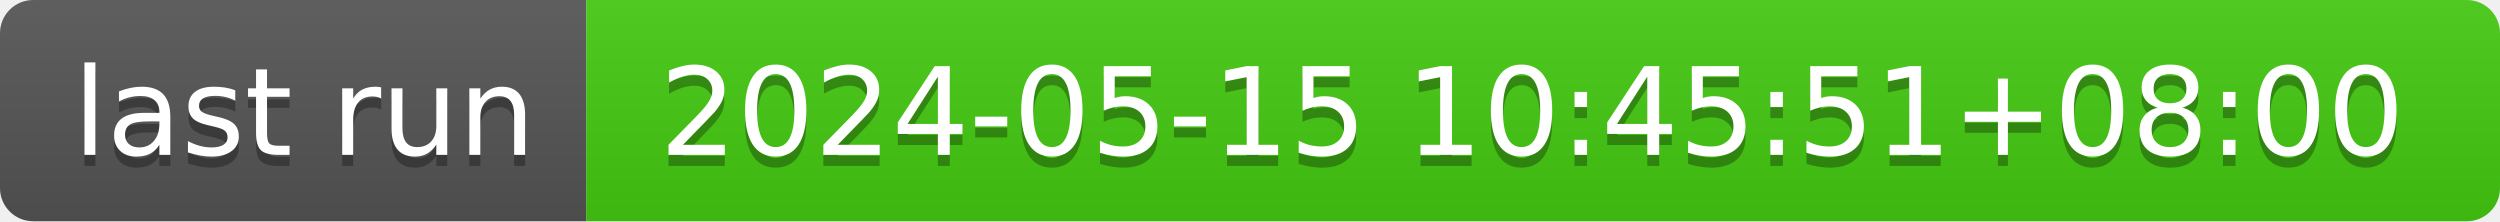
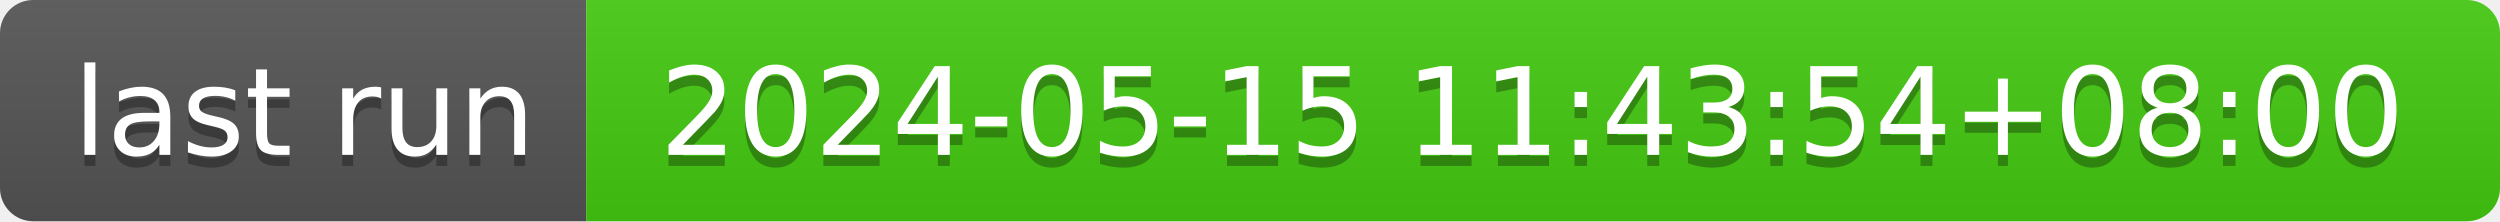
- <svg xmlns="http://www.w3.org/2000/svg" width="226" height="20" role="img" aria-label="last run: 2024-05-15 10:45:51+08:00">
+ <svg xmlns="http://www.w3.org/2000/svg" width="226" height="20" role="img" aria-label="last run: 2024-05-15 11:43:54+08:00">
  <linearGradient id="s" x2="0" y2="100%">
    <stop offset="0" stop-color="#bbb" stop-opacity=".1" />
    <stop offset="1" stop-opacity=".1" />
  </linearGradient>
  <clipPath id="r">
    <rect width="226" height="20" rx="3" fill="#fff" />
  </clipPath>
  <g clip-path="url(#r)">
    <rect width="53" height="20" fill="#555" />
    <rect x="53" width="173" height="20" fill="#4c1" />
    <rect width="226" height="20" fill="url(#s)" />
  </g>
  <g fill="#fff" text-anchor="middle" font-family="Verdana,Geneva,DejaVu Sans,sans-serif" text-rendering="geometricPrecision" font-size="110">
    <text aria-hidden="true" x="275" y="150" fill="#010101" fill-opacity=".3" transform="scale(.1)" textLength="430">last run</text>
    <text x="275" y="140" transform="scale(.1)" fill="#fff" textLength="430">last run</text>
-     <text aria-hidden="true" x="1385" y="150" fill="#010101" fill-opacity=".3" transform="scale(.1)" textLength="1630">2024-05-15 10:45:51+08:00</text>
-     <text x="1385" y="140" transform="scale(.1)" fill="#fff" textLength="1630">2024-05-15 10:45:51+08:00</text>
+     <text aria-hidden="true" x="1385" y="150" fill="#010101" fill-opacity=".3" transform="scale(.1)" textLength="1630">2024-05-15 11:43:54+08:00</text>
+     <text x="1385" y="140" transform="scale(.1)" fill="#fff" textLength="1630">2024-05-15 11:43:54+08:00</text>
  </g>
</svg>
